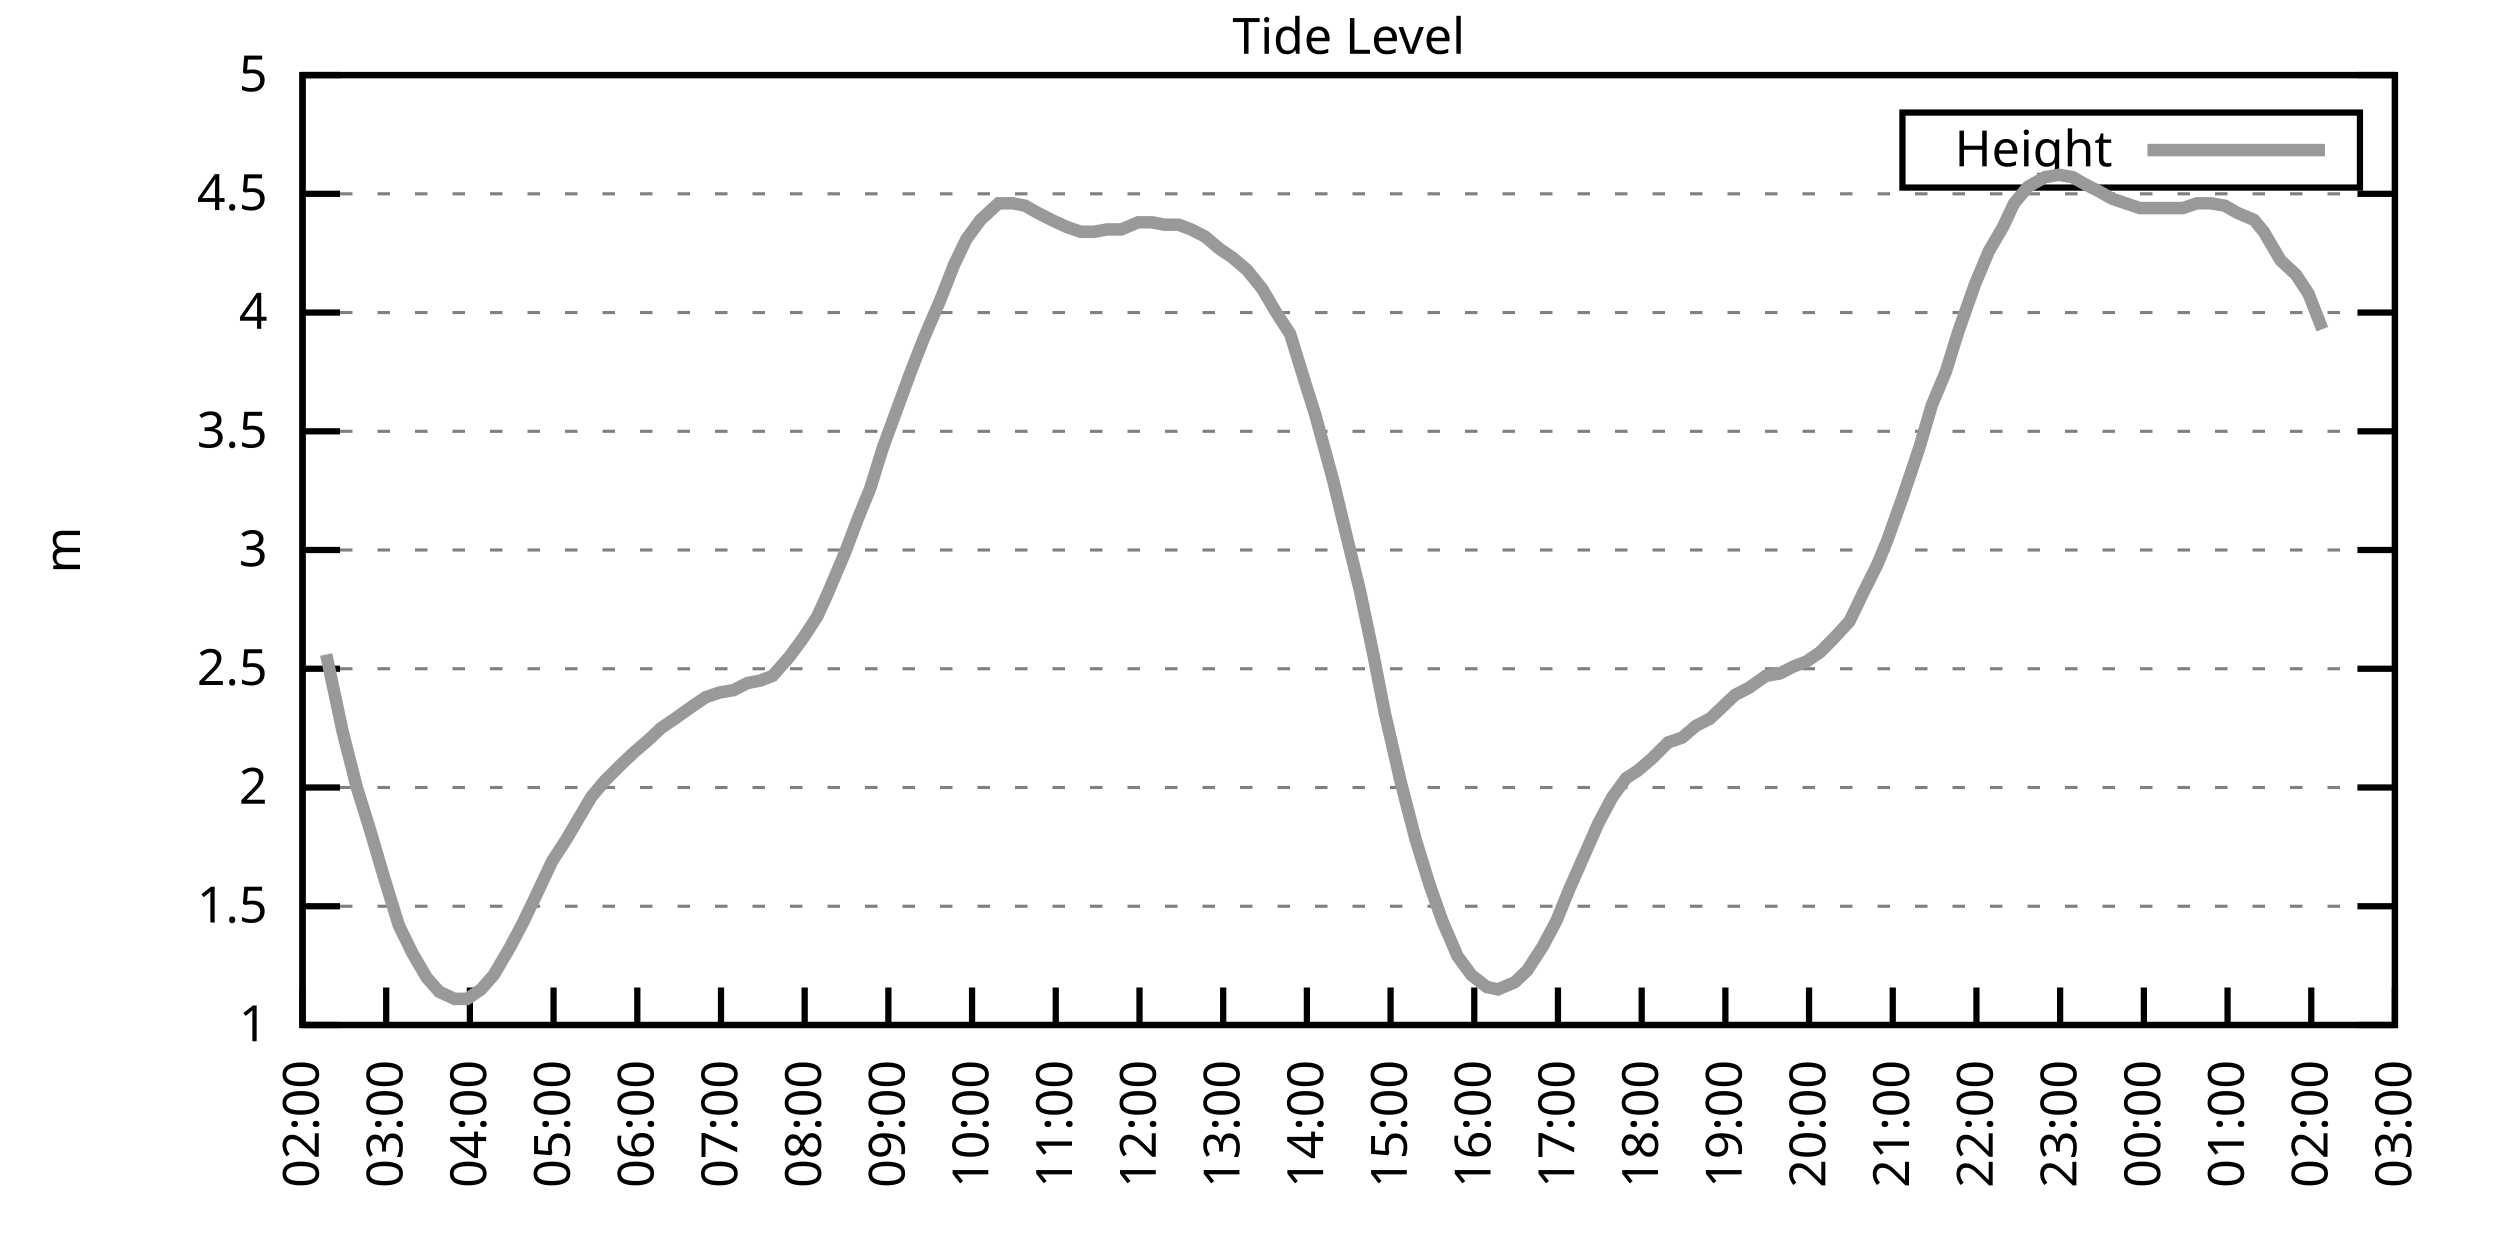
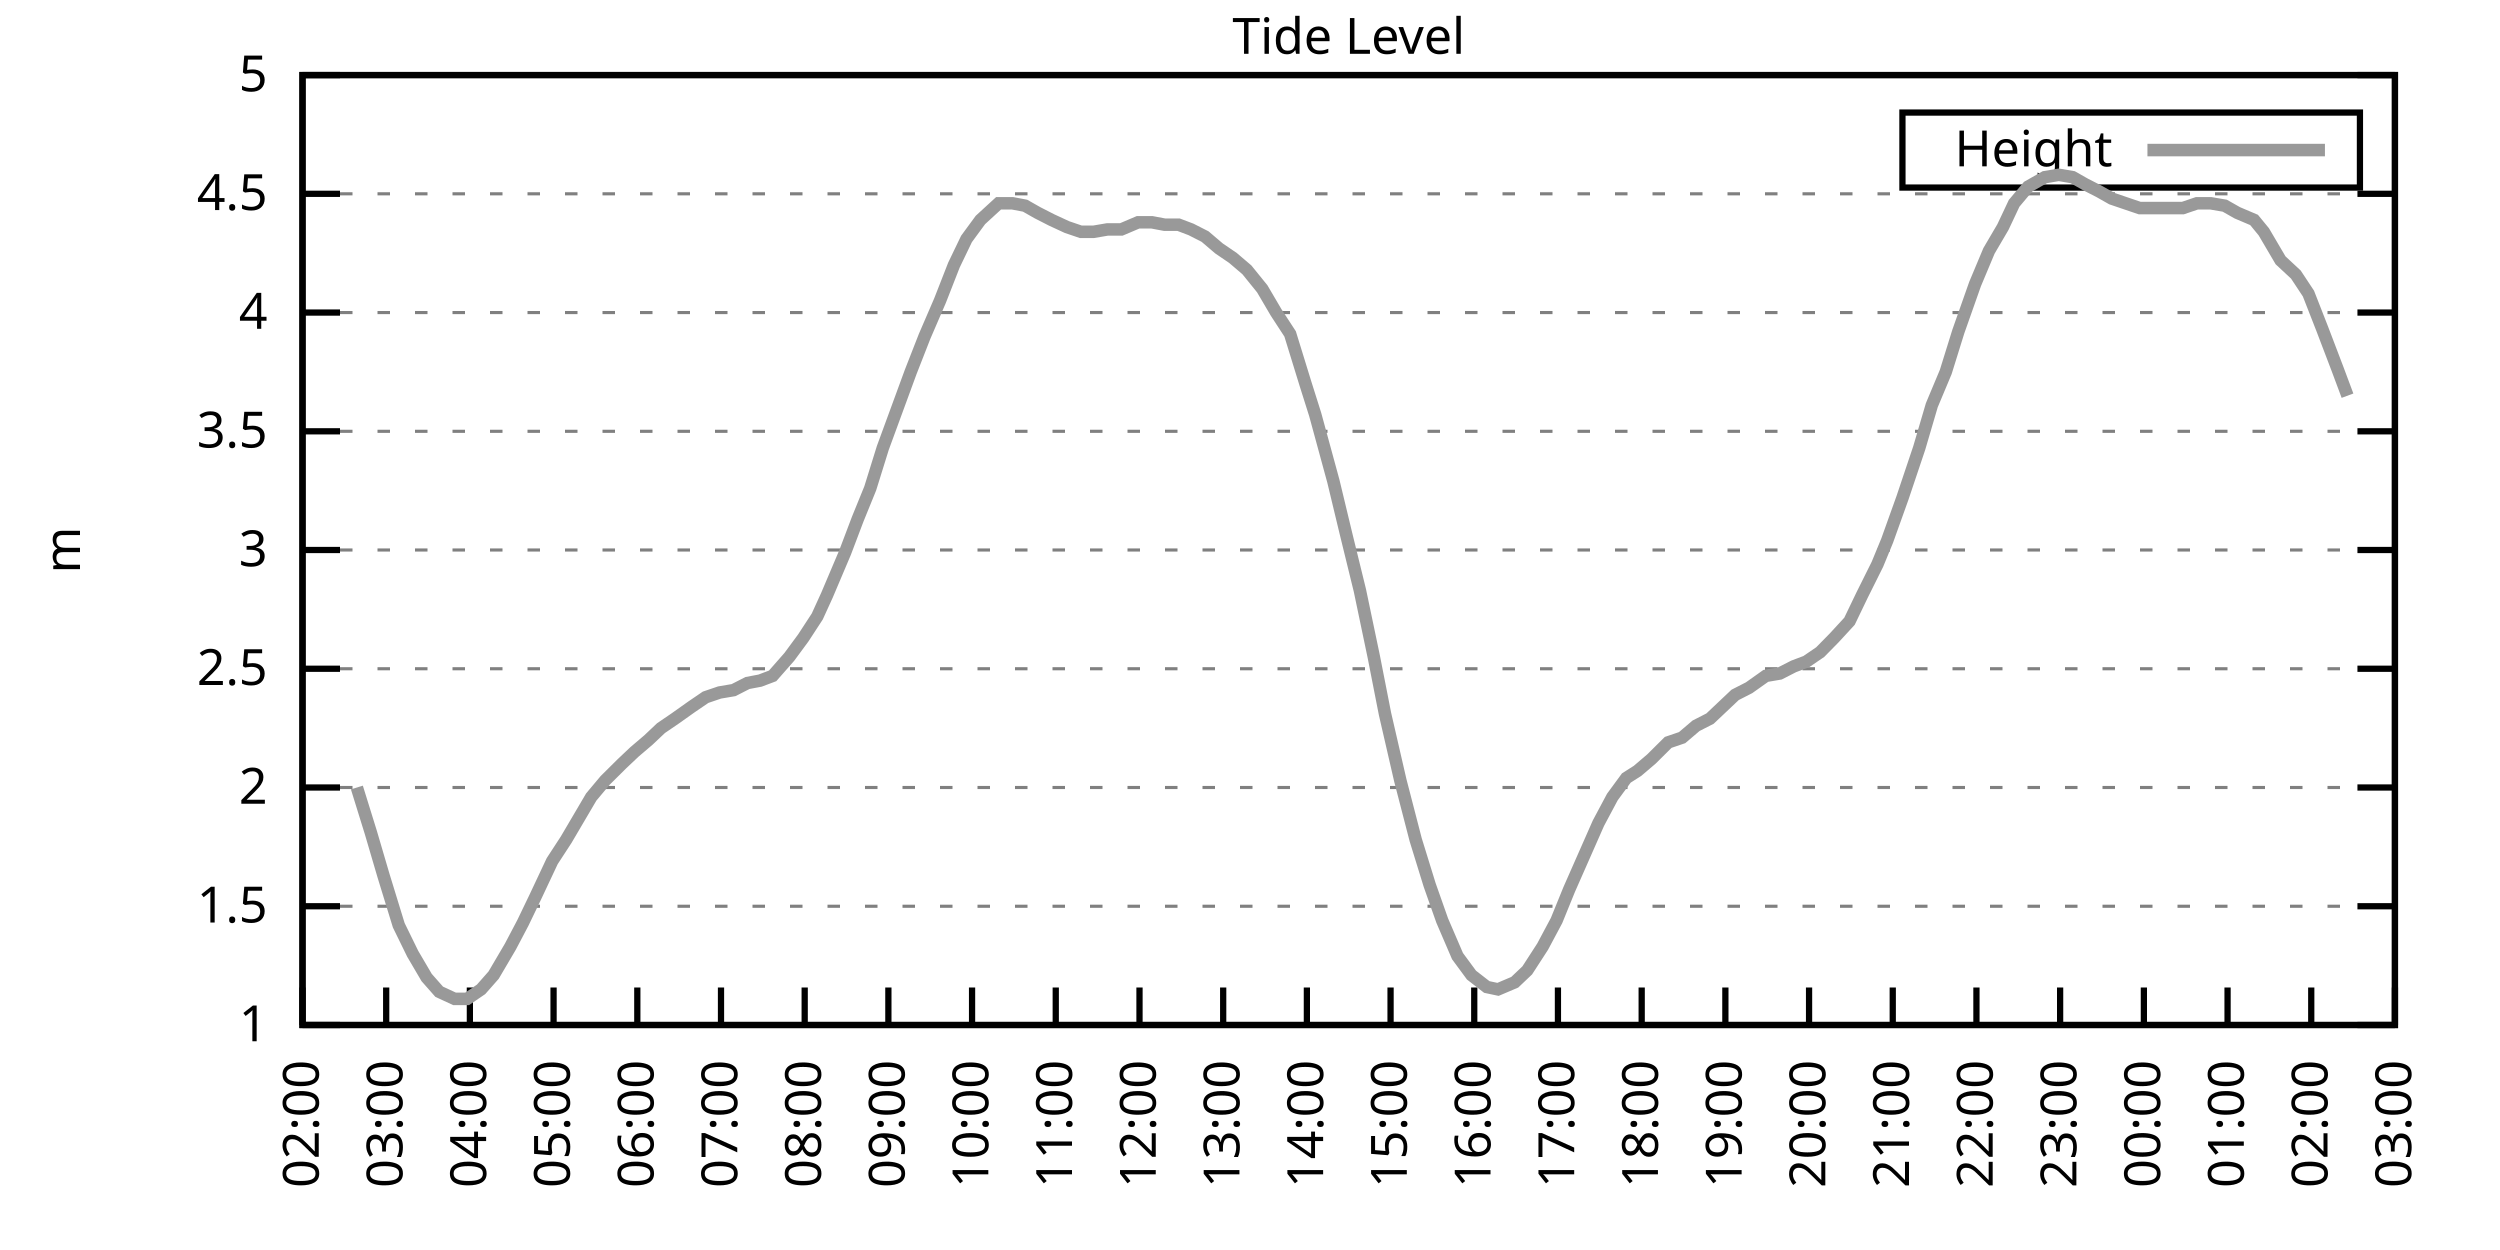
<svg xmlns="http://www.w3.org/2000/svg" xmlns:xlink="http://www.w3.org/1999/xlink" width="400" height="200" viewBox="0 0 400 200">
  <g id="gnuplot_canvas">
    <rect x="0" y="0" width="400" height="200" fill="none" />
    <defs>
      <circle id="gpDot" r="0.5" stroke-width="0.5" stroke="currentColor" />
      <path id="gpPt0" stroke-width="0.333" stroke="currentColor" d="M-1,0 h2 M0,-1 v2" />
      <path id="gpPt1" stroke-width="0.333" stroke="currentColor" d="M-1,-1 L1,1 M1,-1 L-1,1" />
      <path id="gpPt2" stroke-width="0.333" stroke="currentColor" d="M-1,0 L1,0 M0,-1 L0,1 M-1,-1 L1,1 M-1,1 L1,-1" />
      <rect id="gpPt3" stroke-width="0.333" stroke="currentColor" x="-1" y="-1" width="2" height="2" />
      <rect id="gpPt4" stroke-width="0.333" stroke="currentColor" fill="currentColor" x="-1" y="-1" width="2" height="2" />
      <circle id="gpPt5" stroke-width="0.333" stroke="currentColor" cx="0" cy="0" r="1" />
      <use xlink:href="#gpPt5" id="gpPt6" fill="currentColor" stroke="none" />
      <path id="gpPt7" stroke-width="0.333" stroke="currentColor" d="M0,-1.33 L-1.33,0.67 L1.33,0.67 z" />
      <use xlink:href="#gpPt7" id="gpPt8" fill="currentColor" stroke="none" />
      <use xlink:href="#gpPt7" id="gpPt9" stroke="currentColor" transform="rotate(180)" />
      <use xlink:href="#gpPt9" id="gpPt10" fill="currentColor" stroke="none" />
      <use xlink:href="#gpPt3" id="gpPt11" stroke="currentColor" transform="rotate(45)" />
      <use xlink:href="#gpPt11" id="gpPt12" fill="currentColor" stroke="none" />
      <path id="gpPt13" stroke-width="0.333" stroke="currentColor" d="M0,1.330 L1.265,0.411 L0.782,-1.067 L-0.782,-1.076 L-1.265,0.411 z" />
      <use xlink:href="#gpPt13" id="gpPt14" fill="currentColor" stroke="none" />
      <filter id="textbox" filterUnits="objectBoundingBox" x="0" y="0" height="1" width="1">
        <feFlood flood-color="white" flood-opacity="1" result="bgnd" />
        <feComposite in="SourceGraphic" in2="bgnd" operator="atop" />
      </filter>
      <filter id="greybox" filterUnits="objectBoundingBox" x="0" y="0" height="1" width="1">
        <feFlood flood-color="lightgrey" flood-opacity="1" result="grey" />
        <feComposite in="SourceGraphic" in2="grey" operator="atop" />
      </filter>
    </defs>
    <g fill="none" color="white" stroke="currentColor" stroke-width="1.00" stroke-linecap="butt" stroke-linejoin="miter">
</g>
    <g fill="none" color="black" stroke="currentColor" stroke-width="1.00" stroke-linecap="butt" stroke-linejoin="miter">
      <g stroke="none" shape-rendering="crispEdges">
        <polygon fill="rgb(255, 255, 255)" points="48.40,164.00 383.18,164.00 383.18,12.02 48.40,12.02 " />
      </g>
    </g>
    <g fill="none" color="black" stroke="currentColor" stroke-width="1.00" stroke-linecap="butt" stroke-linejoin="miter">
</g>
    <g fill="none" color="black" stroke="black" stroke-width="0.50" stroke-linecap="butt" stroke-linejoin="miter">
</g>
    <g fill="none" color="gray" stroke="currentColor" stroke-width="0.50" stroke-linecap="butt" stroke-linejoin="miter">
      <path stroke="gray" stroke-dasharray="2,4" class="gridline" d="M48.40,164.00 L383.19,164.00  " />
    </g>
    <g fill="none" color="gray" stroke="gray" stroke-width="1.00" stroke-linecap="butt" stroke-linejoin="miter">
</g>
    <g fill="none" color="black" stroke="currentColor" stroke-width="1.00" stroke-linecap="butt" stroke-linejoin="miter">
      <path stroke="black" d="M48.40,164.00 L54.40,164.00 M383.19,164.00 L377.19,164.00  " />
      <g transform="translate(42.80,166.60)" stroke="none" fill="black" font-family="Sans" font-size="8.00" text-anchor="end">
        <text>
          <tspan font-family="Sans"> 1</tspan>
        </text>
      </g>
    </g>
    <g fill="none" color="black" stroke="currentColor" stroke-width="1.00" stroke-linecap="butt" stroke-linejoin="miter">
</g>
    <g fill="none" color="black" stroke="black" stroke-width="0.50" stroke-linecap="butt" stroke-linejoin="miter">
</g>
    <g fill="none" color="gray" stroke="currentColor" stroke-width="0.50" stroke-linecap="butt" stroke-linejoin="miter">
      <path stroke="gray" stroke-dasharray="2,4" class="gridline" d="M48.40,145.00 L383.19,145.00  " />
    </g>
    <g fill="none" color="gray" stroke="gray" stroke-width="1.00" stroke-linecap="butt" stroke-linejoin="miter">
</g>
    <g fill="none" color="black" stroke="currentColor" stroke-width="1.00" stroke-linecap="butt" stroke-linejoin="miter">
      <path stroke="black" d="M48.40,145.00 L54.40,145.00 M383.19,145.00 L377.19,145.00  " />
      <g transform="translate(42.80,147.60)" stroke="none" fill="black" font-family="Sans" font-size="8.00" text-anchor="end">
        <text>
          <tspan font-family="Sans"> 1.5</tspan>
        </text>
      </g>
    </g>
    <g fill="none" color="black" stroke="currentColor" stroke-width="1.00" stroke-linecap="butt" stroke-linejoin="miter">
</g>
    <g fill="none" color="black" stroke="black" stroke-width="0.50" stroke-linecap="butt" stroke-linejoin="miter">
</g>
    <g fill="none" color="gray" stroke="currentColor" stroke-width="0.50" stroke-linecap="butt" stroke-linejoin="miter">
      <path stroke="gray" stroke-dasharray="2,4" class="gridline" d="M48.40,126.00 L383.19,126.00  " />
    </g>
    <g fill="none" color="gray" stroke="gray" stroke-width="1.00" stroke-linecap="butt" stroke-linejoin="miter">
</g>
    <g fill="none" color="black" stroke="currentColor" stroke-width="1.00" stroke-linecap="butt" stroke-linejoin="miter">
      <path stroke="black" d="M48.40,126.00 L54.40,126.00 M383.19,126.00 L377.19,126.00  " />
      <g transform="translate(42.80,128.60)" stroke="none" fill="black" font-family="Sans" font-size="8.00" text-anchor="end">
        <text>
          <tspan font-family="Sans"> 2</tspan>
        </text>
      </g>
    </g>
    <g fill="none" color="black" stroke="currentColor" stroke-width="1.00" stroke-linecap="butt" stroke-linejoin="miter">
</g>
    <g fill="none" color="black" stroke="black" stroke-width="0.50" stroke-linecap="butt" stroke-linejoin="miter">
</g>
    <g fill="none" color="gray" stroke="currentColor" stroke-width="0.50" stroke-linecap="butt" stroke-linejoin="miter">
      <path stroke="gray" stroke-dasharray="2,4" class="gridline" d="M48.40,107.00 L383.19,107.00  " />
    </g>
    <g fill="none" color="gray" stroke="gray" stroke-width="1.00" stroke-linecap="butt" stroke-linejoin="miter">
</g>
    <g fill="none" color="black" stroke="currentColor" stroke-width="1.00" stroke-linecap="butt" stroke-linejoin="miter">
      <path stroke="black" d="M48.40,107.00 L54.40,107.00 M383.19,107.00 L377.19,107.00  " />
      <g transform="translate(42.80,109.60)" stroke="none" fill="black" font-family="Sans" font-size="8.00" text-anchor="end">
        <text>
          <tspan font-family="Sans"> 2.5</tspan>
        </text>
      </g>
    </g>
    <g fill="none" color="black" stroke="currentColor" stroke-width="1.00" stroke-linecap="butt" stroke-linejoin="miter">
</g>
    <g fill="none" color="black" stroke="black" stroke-width="0.50" stroke-linecap="butt" stroke-linejoin="miter">
</g>
    <g fill="none" color="gray" stroke="currentColor" stroke-width="0.50" stroke-linecap="butt" stroke-linejoin="miter">
      <path stroke="gray" stroke-dasharray="2,4" class="gridline" d="M48.40,88.00 L383.19,88.00  " />
    </g>
    <g fill="none" color="gray" stroke="gray" stroke-width="1.00" stroke-linecap="butt" stroke-linejoin="miter">
</g>
    <g fill="none" color="black" stroke="currentColor" stroke-width="1.00" stroke-linecap="butt" stroke-linejoin="miter">
      <path stroke="black" d="M48.40,88.00 L54.40,88.00 M383.19,88.00 L377.19,88.00  " />
      <g transform="translate(42.80,90.60)" stroke="none" fill="black" font-family="Sans" font-size="8.00" text-anchor="end">
        <text>
          <tspan font-family="Sans"> 3</tspan>
        </text>
      </g>
    </g>
    <g fill="none" color="black" stroke="currentColor" stroke-width="1.00" stroke-linecap="butt" stroke-linejoin="miter">
</g>
    <g fill="none" color="black" stroke="black" stroke-width="0.50" stroke-linecap="butt" stroke-linejoin="miter">
</g>
    <g fill="none" color="gray" stroke="currentColor" stroke-width="0.50" stroke-linecap="butt" stroke-linejoin="miter">
      <path stroke="gray" stroke-dasharray="2,4" class="gridline" d="M48.40,69.01 L383.19,69.01  " />
    </g>
    <g fill="none" color="gray" stroke="gray" stroke-width="1.00" stroke-linecap="butt" stroke-linejoin="miter">
</g>
    <g fill="none" color="black" stroke="currentColor" stroke-width="1.00" stroke-linecap="butt" stroke-linejoin="miter">
      <path stroke="black" d="M48.40,69.01 L54.40,69.01 M383.19,69.01 L377.19,69.01  " />
      <g transform="translate(42.80,71.61)" stroke="none" fill="black" font-family="Sans" font-size="8.00" text-anchor="end">
        <text>
          <tspan font-family="Sans"> 3.5</tspan>
        </text>
      </g>
    </g>
    <g fill="none" color="black" stroke="currentColor" stroke-width="1.00" stroke-linecap="butt" stroke-linejoin="miter">
</g>
    <g fill="none" color="black" stroke="black" stroke-width="0.50" stroke-linecap="butt" stroke-linejoin="miter">
</g>
    <g fill="none" color="gray" stroke="currentColor" stroke-width="0.50" stroke-linecap="butt" stroke-linejoin="miter">
      <path stroke="gray" stroke-dasharray="2,4" class="gridline" d="M48.40,50.01 L383.19,50.01  " />
    </g>
    <g fill="none" color="gray" stroke="gray" stroke-width="1.00" stroke-linecap="butt" stroke-linejoin="miter">
</g>
    <g fill="none" color="black" stroke="currentColor" stroke-width="1.00" stroke-linecap="butt" stroke-linejoin="miter">
      <path stroke="black" d="M48.40,50.01 L54.40,50.01 M383.19,50.01 L377.19,50.01  " />
      <g transform="translate(42.80,52.61)" stroke="none" fill="black" font-family="Sans" font-size="8.00" text-anchor="end">
        <text>
          <tspan font-family="Sans"> 4</tspan>
        </text>
      </g>
    </g>
    <g fill="none" color="black" stroke="currentColor" stroke-width="1.00" stroke-linecap="butt" stroke-linejoin="miter">
</g>
    <g fill="none" color="black" stroke="black" stroke-width="0.50" stroke-linecap="butt" stroke-linejoin="miter">
</g>
    <g fill="none" color="gray" stroke="currentColor" stroke-width="0.50" stroke-linecap="butt" stroke-linejoin="miter">
      <path stroke="gray" stroke-dasharray="2,4" class="gridline" d="M48.40,31.01 L383.19,31.01  " />
    </g>
    <g fill="none" color="gray" stroke="gray" stroke-width="1.00" stroke-linecap="butt" stroke-linejoin="miter">
</g>
    <g fill="none" color="black" stroke="currentColor" stroke-width="1.00" stroke-linecap="butt" stroke-linejoin="miter">
      <path stroke="black" d="M48.40,31.01 L54.40,31.01 M383.19,31.01 L377.19,31.01  " />
      <g transform="translate(42.80,33.61)" stroke="none" fill="black" font-family="Sans" font-size="8.00" text-anchor="end">
        <text>
          <tspan font-family="Sans"> 4.5</tspan>
        </text>
      </g>
    </g>
    <g fill="none" color="black" stroke="currentColor" stroke-width="1.00" stroke-linecap="butt" stroke-linejoin="miter">
</g>
    <g fill="none" color="black" stroke="black" stroke-width="0.50" stroke-linecap="butt" stroke-linejoin="miter">
</g>
    <g fill="none" color="gray" stroke="currentColor" stroke-width="0.50" stroke-linecap="butt" stroke-linejoin="miter">
      <path stroke="gray" stroke-dasharray="2,4" class="gridline" d="M48.40,12.01 L383.19,12.01  " />
    </g>
    <g fill="none" color="gray" stroke="gray" stroke-width="1.00" stroke-linecap="butt" stroke-linejoin="miter">
</g>
    <g fill="none" color="black" stroke="currentColor" stroke-width="1.00" stroke-linecap="butt" stroke-linejoin="miter">
      <path stroke="black" d="M48.40,12.01 L54.40,12.01 M383.19,12.01 L377.19,12.01  " />
      <g transform="translate(42.80,14.61)" stroke="none" fill="black" font-family="Sans" font-size="8.00" text-anchor="end">
        <text>
          <tspan font-family="Sans"> 5</tspan>
        </text>
      </g>
    </g>
    <g fill="none" color="black" stroke="currentColor" stroke-width="1.00" stroke-linecap="butt" stroke-linejoin="miter">
      <path stroke="black" d="M48.40,164.00 L48.40,158.00  " />
      <g transform="translate(51.00,169.60) rotate(270.00)" stroke="none" fill="black" font-family="Sans" font-size="8.00" text-anchor="end">
        <text>
          <tspan font-family="Sans">02:00</tspan>
        </text>
      </g>
    </g>
    <g fill="none" color="black" stroke="currentColor" stroke-width="1.00" stroke-linecap="butt" stroke-linejoin="miter">
      <path stroke="black" d="M61.79,164.00 L61.79,158.00  " />
      <g transform="translate(64.39,169.60) rotate(270.00)" stroke="none" fill="black" font-family="Sans" font-size="8.00" text-anchor="end">
        <text>
          <tspan font-family="Sans">03:00</tspan>
        </text>
      </g>
    </g>
    <g fill="none" color="black" stroke="currentColor" stroke-width="1.00" stroke-linecap="butt" stroke-linejoin="miter">
      <path stroke="black" d="M75.18,164.00 L75.18,158.00  " />
      <g transform="translate(77.78,169.60) rotate(270.00)" stroke="none" fill="black" font-family="Sans" font-size="8.00" text-anchor="end">
        <text>
          <tspan font-family="Sans">04:00</tspan>
        </text>
      </g>
    </g>
    <g fill="none" color="black" stroke="currentColor" stroke-width="1.00" stroke-linecap="butt" stroke-linejoin="miter">
      <path stroke="black" d="M88.57,164.00 L88.57,158.00  " />
      <g transform="translate(91.17,169.60) rotate(270.00)" stroke="none" fill="black" font-family="Sans" font-size="8.00" text-anchor="end">
        <text>
          <tspan font-family="Sans">05:00</tspan>
        </text>
      </g>
    </g>
    <g fill="none" color="black" stroke="currentColor" stroke-width="1.00" stroke-linecap="butt" stroke-linejoin="miter">
      <path stroke="black" d="M101.97,164.00 L101.97,158.00  " />
      <g transform="translate(104.57,169.60) rotate(270.00)" stroke="none" fill="black" font-family="Sans" font-size="8.00" text-anchor="end">
        <text>
          <tspan font-family="Sans">06:00</tspan>
        </text>
      </g>
    </g>
    <g fill="none" color="black" stroke="currentColor" stroke-width="1.00" stroke-linecap="butt" stroke-linejoin="miter">
      <path stroke="black" d="M115.36,164.00 L115.36,158.00  " />
      <g transform="translate(117.96,169.60) rotate(270.00)" stroke="none" fill="black" font-family="Sans" font-size="8.00" text-anchor="end">
        <text>
          <tspan font-family="Sans">07:00</tspan>
        </text>
      </g>
    </g>
    <g fill="none" color="black" stroke="currentColor" stroke-width="1.00" stroke-linecap="butt" stroke-linejoin="miter">
      <path stroke="black" d="M128.75,164.00 L128.75,158.00  " />
      <g transform="translate(131.35,169.60) rotate(270.00)" stroke="none" fill="black" font-family="Sans" font-size="8.00" text-anchor="end">
        <text>
          <tspan font-family="Sans">08:00</tspan>
        </text>
      </g>
    </g>
    <g fill="none" color="black" stroke="currentColor" stroke-width="1.00" stroke-linecap="butt" stroke-linejoin="miter">
      <path stroke="black" d="M142.14,164.00 L142.14,158.00  " />
      <g transform="translate(144.74,169.60) rotate(270.00)" stroke="none" fill="black" font-family="Sans" font-size="8.00" text-anchor="end">
        <text>
          <tspan font-family="Sans">09:00</tspan>
        </text>
      </g>
    </g>
    <g fill="none" color="black" stroke="currentColor" stroke-width="1.00" stroke-linecap="butt" stroke-linejoin="miter">
      <path stroke="black" d="M155.53,164.00 L155.53,158.00  " />
      <g transform="translate(158.13,169.60) rotate(270.00)" stroke="none" fill="black" font-family="Sans" font-size="8.00" text-anchor="end">
        <text>
          <tspan font-family="Sans">10:00</tspan>
        </text>
      </g>
    </g>
    <g fill="none" color="black" stroke="currentColor" stroke-width="1.00" stroke-linecap="butt" stroke-linejoin="miter">
      <path stroke="black" d="M168.92,164.00 L168.92,158.00  " />
      <g transform="translate(171.52,169.60) rotate(270.00)" stroke="none" fill="black" font-family="Sans" font-size="8.00" text-anchor="end">
        <text>
          <tspan font-family="Sans">11:00</tspan>
        </text>
      </g>
    </g>
    <g fill="none" color="black" stroke="currentColor" stroke-width="1.00" stroke-linecap="butt" stroke-linejoin="miter">
      <path stroke="black" d="M182.32,164.00 L182.32,158.00  " />
      <g transform="translate(184.92,169.60) rotate(270.00)" stroke="none" fill="black" font-family="Sans" font-size="8.00" text-anchor="end">
        <text>
          <tspan font-family="Sans">12:00</tspan>
        </text>
      </g>
    </g>
    <g fill="none" color="black" stroke="currentColor" stroke-width="1.00" stroke-linecap="butt" stroke-linejoin="miter">
      <path stroke="black" d="M195.71,164.00 L195.71,158.00  " />
      <g transform="translate(198.31,169.60) rotate(270.00)" stroke="none" fill="black" font-family="Sans" font-size="8.00" text-anchor="end">
        <text>
          <tspan font-family="Sans">13:00</tspan>
        </text>
      </g>
    </g>
    <g fill="none" color="black" stroke="currentColor" stroke-width="1.00" stroke-linecap="butt" stroke-linejoin="miter">
      <path stroke="black" d="M209.10,164.00 L209.10,158.00  " />
      <g transform="translate(211.70,169.60) rotate(270.00)" stroke="none" fill="black" font-family="Sans" font-size="8.00" text-anchor="end">
        <text>
          <tspan font-family="Sans">14:00</tspan>
        </text>
      </g>
    </g>
    <g fill="none" color="black" stroke="currentColor" stroke-width="1.00" stroke-linecap="butt" stroke-linejoin="miter">
      <path stroke="black" d="M222.49,164.00 L222.49,158.00  " />
      <g transform="translate(225.09,169.60) rotate(270.00)" stroke="none" fill="black" font-family="Sans" font-size="8.00" text-anchor="end">
        <text>
          <tspan font-family="Sans">15:00</tspan>
        </text>
      </g>
    </g>
    <g fill="none" color="black" stroke="currentColor" stroke-width="1.00" stroke-linecap="butt" stroke-linejoin="miter">
      <path stroke="black" d="M235.88,164.00 L235.88,158.00  " />
      <g transform="translate(238.48,169.60) rotate(270.00)" stroke="none" fill="black" font-family="Sans" font-size="8.00" text-anchor="end">
        <text>
          <tspan font-family="Sans">16:00</tspan>
        </text>
      </g>
    </g>
    <g fill="none" color="black" stroke="currentColor" stroke-width="1.00" stroke-linecap="butt" stroke-linejoin="miter">
      <path stroke="black" d="M249.27,164.00 L249.27,158.00  " />
      <g transform="translate(251.87,169.60) rotate(270.00)" stroke="none" fill="black" font-family="Sans" font-size="8.00" text-anchor="end">
        <text>
          <tspan font-family="Sans">17:00</tspan>
        </text>
      </g>
    </g>
    <g fill="none" color="black" stroke="currentColor" stroke-width="1.00" stroke-linecap="butt" stroke-linejoin="miter">
      <path stroke="black" d="M262.67,164.00 L262.67,158.00  " />
      <g transform="translate(265.27,169.60) rotate(270.00)" stroke="none" fill="black" font-family="Sans" font-size="8.00" text-anchor="end">
        <text>
          <tspan font-family="Sans">18:00</tspan>
        </text>
      </g>
    </g>
    <g fill="none" color="black" stroke="currentColor" stroke-width="1.00" stroke-linecap="butt" stroke-linejoin="miter">
      <path stroke="black" d="M276.06,164.00 L276.06,158.00  " />
      <g transform="translate(278.66,169.60) rotate(270.00)" stroke="none" fill="black" font-family="Sans" font-size="8.00" text-anchor="end">
        <text>
          <tspan font-family="Sans">19:00</tspan>
        </text>
      </g>
    </g>
    <g fill="none" color="black" stroke="currentColor" stroke-width="1.00" stroke-linecap="butt" stroke-linejoin="miter">
      <path stroke="black" d="M289.45,164.00 L289.45,158.00  " />
      <g transform="translate(292.05,169.60) rotate(270.00)" stroke="none" fill="black" font-family="Sans" font-size="8.00" text-anchor="end">
        <text>
          <tspan font-family="Sans">20:00</tspan>
        </text>
      </g>
    </g>
    <g fill="none" color="black" stroke="currentColor" stroke-width="1.00" stroke-linecap="butt" stroke-linejoin="miter">
      <path stroke="black" d="M302.84,164.00 L302.84,158.00  " />
      <g transform="translate(305.44,169.60) rotate(270.00)" stroke="none" fill="black" font-family="Sans" font-size="8.00" text-anchor="end">
        <text>
          <tspan font-family="Sans">21:00</tspan>
        </text>
      </g>
    </g>
    <g fill="none" color="black" stroke="currentColor" stroke-width="1.00" stroke-linecap="butt" stroke-linejoin="miter">
      <path stroke="black" d="M316.23,164.00 L316.23,158.00  " />
      <g transform="translate(318.83,169.60) rotate(270.00)" stroke="none" fill="black" font-family="Sans" font-size="8.00" text-anchor="end">
        <text>
          <tspan font-family="Sans">22:00</tspan>
        </text>
      </g>
    </g>
    <g fill="none" color="black" stroke="currentColor" stroke-width="1.00" stroke-linecap="butt" stroke-linejoin="miter">
      <path stroke="black" d="M329.62,164.00 L329.62,158.00  " />
      <g transform="translate(332.22,169.60) rotate(270.00)" stroke="none" fill="black" font-family="Sans" font-size="8.00" text-anchor="end">
        <text>
          <tspan font-family="Sans">23:00</tspan>
        </text>
      </g>
    </g>
    <g fill="none" color="black" stroke="currentColor" stroke-width="1.00" stroke-linecap="butt" stroke-linejoin="miter">
      <path stroke="black" d="M343.02,164.00 L343.02,158.00  " />
      <g transform="translate(345.62,169.60) rotate(270.00)" stroke="none" fill="black" font-family="Sans" font-size="8.00" text-anchor="end">
        <text>
          <tspan font-family="Sans">00:00</tspan>
        </text>
      </g>
    </g>
    <g fill="none" color="black" stroke="currentColor" stroke-width="1.00" stroke-linecap="butt" stroke-linejoin="miter">
      <path stroke="black" d="M356.41,164.00 L356.41,158.00  " />
      <g transform="translate(359.01,169.60) rotate(270.00)" stroke="none" fill="black" font-family="Sans" font-size="8.00" text-anchor="end">
        <text>
          <tspan font-family="Sans">01:00</tspan>
        </text>
      </g>
    </g>
    <g fill="none" color="black" stroke="currentColor" stroke-width="1.00" stroke-linecap="butt" stroke-linejoin="miter">
      <path stroke="black" d="M369.80,164.00 L369.80,158.00  " />
      <g transform="translate(372.40,169.60) rotate(270.00)" stroke="none" fill="black" font-family="Sans" font-size="8.00" text-anchor="end">
        <text>
          <tspan font-family="Sans">02:00</tspan>
        </text>
      </g>
    </g>
    <g fill="none" color="black" stroke="currentColor" stroke-width="1.00" stroke-linecap="butt" stroke-linejoin="miter">
      <path stroke="black" d="M383.19,164.00 L383.19,158.00  " />
      <g transform="translate(385.79,169.60) rotate(270.00)" stroke="none" fill="black" font-family="Sans" font-size="8.00" text-anchor="end">
        <text>
          <tspan font-family="Sans">03:00</tspan>
        </text>
      </g>
    </g>
    <g fill="none" color="black" stroke="currentColor" stroke-width="1.00" stroke-linecap="butt" stroke-linejoin="miter">
</g>
    <g fill="none" color="black" stroke="currentColor" stroke-width="1.00" stroke-linecap="butt" stroke-linejoin="miter">
      <path stroke="black" d="M48.40,12.01 L48.40,164.00 L383.19,164.00 L383.19,12.01 L48.40,12.01 Z  " />
    </g>
    <g fill="none" color="black" stroke="currentColor" stroke-width="1.00" stroke-linecap="butt" stroke-linejoin="miter">
</g>
    <g fill="none" color="black" stroke="currentColor" stroke-width="1.00" stroke-linecap="butt" stroke-linejoin="miter">
      <path stroke="black" d="M304.39,30.01 L304.39,18.01 L377.59,18.01 L377.59,30.01 L304.39,30.01 Z  " />
    </g>
    <g id="Tide_level_plot_1">
      <g fill="none" color="white" stroke="black" stroke-width="2.00" stroke-linecap="butt" stroke-linejoin="miter">
</g>
      <g fill="none" color="black" stroke="currentColor" stroke-width="2.00" stroke-linecap="butt" stroke-linejoin="miter">
        <g transform="translate(337.99,26.61)" stroke="none" fill="black" font-family="Sans" font-size="8.00" text-anchor="end">
          <text>
            <tspan font-family="Sans">Height</tspan>
          </text>
        </g>
      </g>
      <g fill="none" color="black" stroke="currentColor" stroke-width="2.00" stroke-linecap="butt" stroke-linejoin="miter">
-         <path stroke="rgb(153, 153, 153)" d="M343.59,24.01 L371.99,24.01 M52.19,104.72 L54.87,117.26 L57.10,126.00 L59.34,133.22 L61.35,140.06 L63.80,148.04   L66.03,152.60 L68.26,156.40 L70.27,158.68 L72.73,159.82 L74.74,159.82 L76.97,158.30 L78.98,156.02 L81.66,151.46   L83.66,147.66 L85.67,143.48 L88.35,137.78 L90.58,134.36 L92.59,130.94 L94.60,127.52 L96.83,124.86 L99.51,122.20   L101.52,120.30 L103.75,118.40 L105.76,116.50 L107.99,114.98 L110.67,113.08 L112.90,111.56 L115.13,110.80 L117.37,110.42   L119.60,109.28 L121.61,108.90 L123.62,108.14 L126.29,105.10 L128.53,102.06 L130.76,98.64 L132.32,95.22 L135.22,88.38   L137.23,83.07 L139.24,78.13 L141.25,71.67 L143.48,65.59 L145.71,59.51 L147.94,53.81 L150.40,48.11 L152.63,42.41   L154.64,38.23 L156.87,35.19 L159.77,32.53 L162.01,32.53 L164.01,32.91 L166.02,34.05 L168.25,35.19 L170.71,36.33   L172.94,37.09 L174.95,37.09 L177.18,36.71 L179.41,36.71 L182.09,35.57 L184.32,35.57 L186.33,35.95 L188.57,35.95   L190.57,36.71 L192.81,37.85 L195.04,39.75 L197.27,41.27 L199.50,43.17 L201.96,46.21 L204.19,50.01 L206.42,53.43   L208.88,61.41 L210.44,66.35 L213.34,76.99 L215.35,85.35 L217.58,94.46 L219.81,105.10 L221.60,114.22 L224.05,124.86   L226.51,134.36 L228.74,141.58 L230.75,147.28 L233.20,152.98 L235.44,156.02 L237.89,157.92 L239.68,158.30 L242.36,157.16   L244.36,155.26 L246.82,151.46 L249.05,147.28 L251.06,142.34 L253.07,137.78 L255.75,131.70 L257.98,127.52 L260.21,124.48   L262.00,123.34 L264.23,121.44 L266.91,118.78 L269.14,118.02 L271.37,116.12 L273.60,114.98 L275.61,113.08 L277.62,111.18   L279.85,110.04 L282.53,108.14 L284.76,107.76 L286.99,106.62 L289.00,105.86 L291.23,104.34 L293.47,102.06 L295.92,99.40   L297.93,95.22 L300.39,90.28 L301.95,86.49 L304.40,79.65 L307.08,71.67 L309.09,64.83 L311.32,59.51 L313.33,53.05   L316.01,45.45 L318.24,40.13 L320.47,36.33 L322.26,32.53 L324.49,29.87 L327.17,28.35 L329.40,27.97 L331.63,28.35   L333.64,29.49 L335.87,30.63 L337.88,31.77 L340.11,32.53 L342.35,33.29 L344.80,33.29 L347.03,33.29 L349.26,33.29   L351.50,32.53 L353.73,32.53 L355.96,32.91 L357.97,34.05 L360.65,35.19 L362.21,37.09 L364.89,41.65 L367.34,43.93   L369.35,46.97 L371.58,52.67  " />
+         <path stroke="rgb(153, 153, 153)" d="M343.59,24.01 L371.99,24.01 M57.10,126.00 L59.34,133.22 L61.35,140.06 L63.80,148.04 L66.03,152.60 L68.26,156.40   L70.27,158.68 L72.73,159.82 L74.74,159.82 L76.97,158.30 L78.98,156.02 L81.66,151.46 L83.66,147.66 L85.67,143.48   L88.35,137.78 L90.58,134.36 L92.59,130.94 L94.60,127.52 L96.83,124.86 L99.51,122.20 L101.52,120.30 L103.75,118.40   L105.76,116.50 L107.99,114.98 L110.67,113.08 L112.90,111.56 L115.13,110.80 L117.37,110.42 L119.60,109.28 L121.61,108.90   L123.62,108.14 L126.29,105.10 L128.53,102.06 L130.76,98.64 L132.32,95.22 L135.22,88.38 L137.23,83.07 L139.24,78.13   L141.25,71.67 L143.48,65.59 L145.71,59.51 L147.94,53.81 L150.40,48.11 L152.63,42.41 L154.64,38.23 L156.87,35.19   L159.77,32.53 L162.01,32.53 L164.01,32.91 L166.02,34.05 L168.25,35.19 L170.71,36.33 L172.94,37.09 L174.95,37.09   L177.18,36.71 L179.41,36.71 L182.09,35.57 L184.32,35.57 L186.33,35.95 L188.57,35.95 L190.57,36.71 L192.81,37.85   L195.04,39.75 L197.27,41.27 L199.50,43.17 L201.96,46.21 L204.19,50.01 L206.42,53.43 L208.88,61.41 L210.44,66.35   L213.34,76.99 L215.35,85.35 L217.58,94.46 L219.81,105.10 L221.60,114.22 L224.05,124.86 L226.51,134.36 L228.74,141.58   L230.75,147.28 L233.20,152.98 L235.44,156.02 L237.89,157.92 L239.68,158.30 L242.36,157.16 L244.36,155.26 L246.82,151.46   L249.05,147.28 L251.06,142.34 L253.07,137.78 L255.75,131.70 L257.98,127.52 L260.21,124.48 L262.00,123.34 L264.23,121.44   L266.91,118.78 L269.14,118.02 L271.37,116.12 L273.60,114.98 L275.61,113.08 L277.62,111.18 L279.85,110.04 L282.53,108.14   L284.76,107.76 L286.99,106.62 L289.00,105.86 L291.23,104.34 L293.47,102.06 L295.92,99.40 L297.93,95.22 L300.39,90.28   L301.95,86.49 L304.40,79.65 L307.08,71.67 L309.09,64.83 L311.32,59.51 L313.33,53.05 L316.01,45.45 L318.24,40.13   L320.47,36.33 L322.26,32.53 L324.49,29.87 L327.17,28.35 L329.40,27.97 L331.63,28.35 L333.64,29.49 L335.87,30.63   L337.88,31.77 L340.11,32.53 L342.35,33.29 L344.80,33.29 L347.03,33.29 L349.26,33.29 L351.50,32.53 L353.73,32.53   L355.96,32.91 L357.97,34.05 L360.65,35.19 L362.21,37.09 L364.89,41.65 L367.34,43.93 L369.35,46.97 L371.58,52.67   L374.04,59.13 L375.60,63.31  " />
      </g>
    </g>
    <g fill="none" color="black" stroke="currentColor" stroke-width="2.00" stroke-linecap="butt" stroke-linejoin="miter">
</g>
    <g fill="none" color="black" stroke="black" stroke-width="1.00" stroke-linecap="butt" stroke-linejoin="miter">
</g>
    <g fill="none" color="black" stroke="currentColor" stroke-width="1.00" stroke-linecap="butt" stroke-linejoin="miter">
      <path stroke="black" d="M48.40,12.01 L48.40,164.00 L383.19,164.00 L383.19,12.01 L48.40,12.01 Z  " />
      <g transform="translate(12.80,88.01) rotate(270.00)" stroke="none" fill="black" font-family="Sans" font-size="8.00" text-anchor="middle">
        <text>
          <tspan font-family="Sans">m</tspan>
        </text>
      </g>
    </g>
    <g fill="none" color="black" stroke="currentColor" stroke-width="1.00" stroke-linecap="butt" stroke-linejoin="miter">
</g>
    <g fill="none" color="black" stroke="currentColor" stroke-width="1.00" stroke-linecap="butt" stroke-linejoin="miter">
      <g transform="translate(215.79,8.61)" stroke="none" fill="black" font-family="Sans" font-size="8.00" text-anchor="middle">
        <text>
          <tspan font-family="Sans">Tide Level</tspan>
        </text>
      </g>
    </g>
    <g fill="none" color="black" stroke="currentColor" stroke-width="1.00" stroke-linecap="butt" stroke-linejoin="miter">
</g>
  </g>
</svg>
